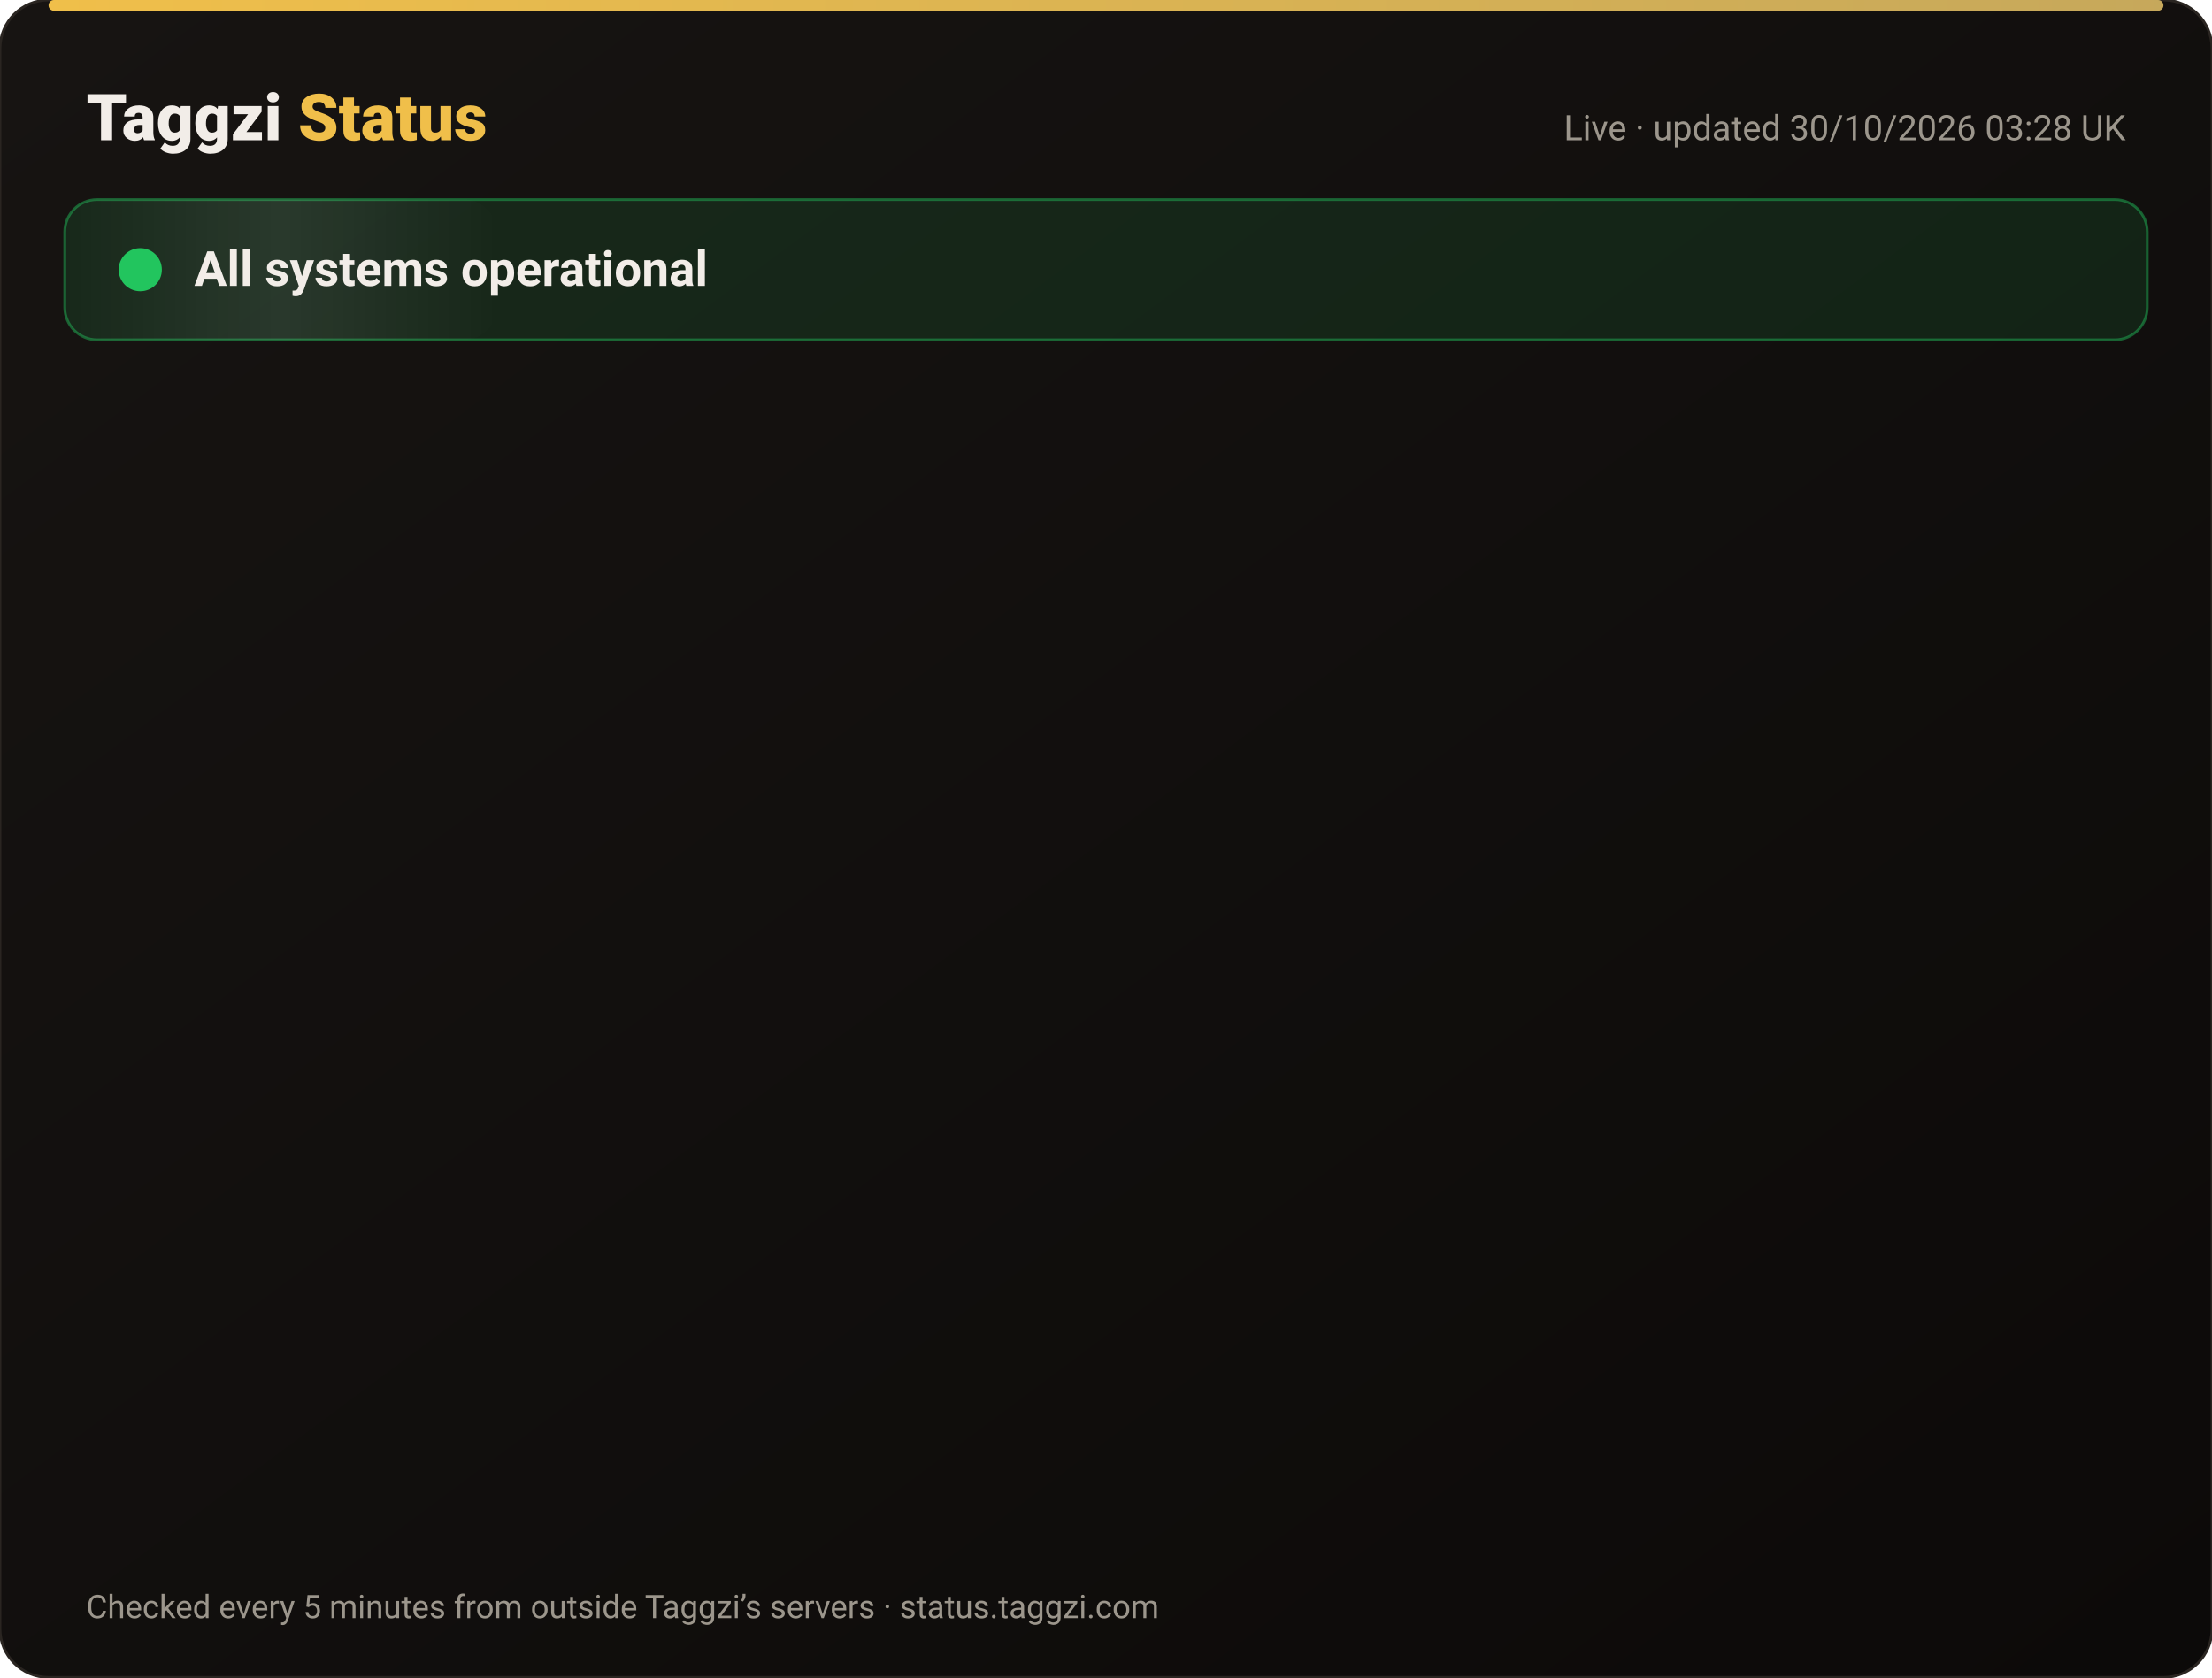
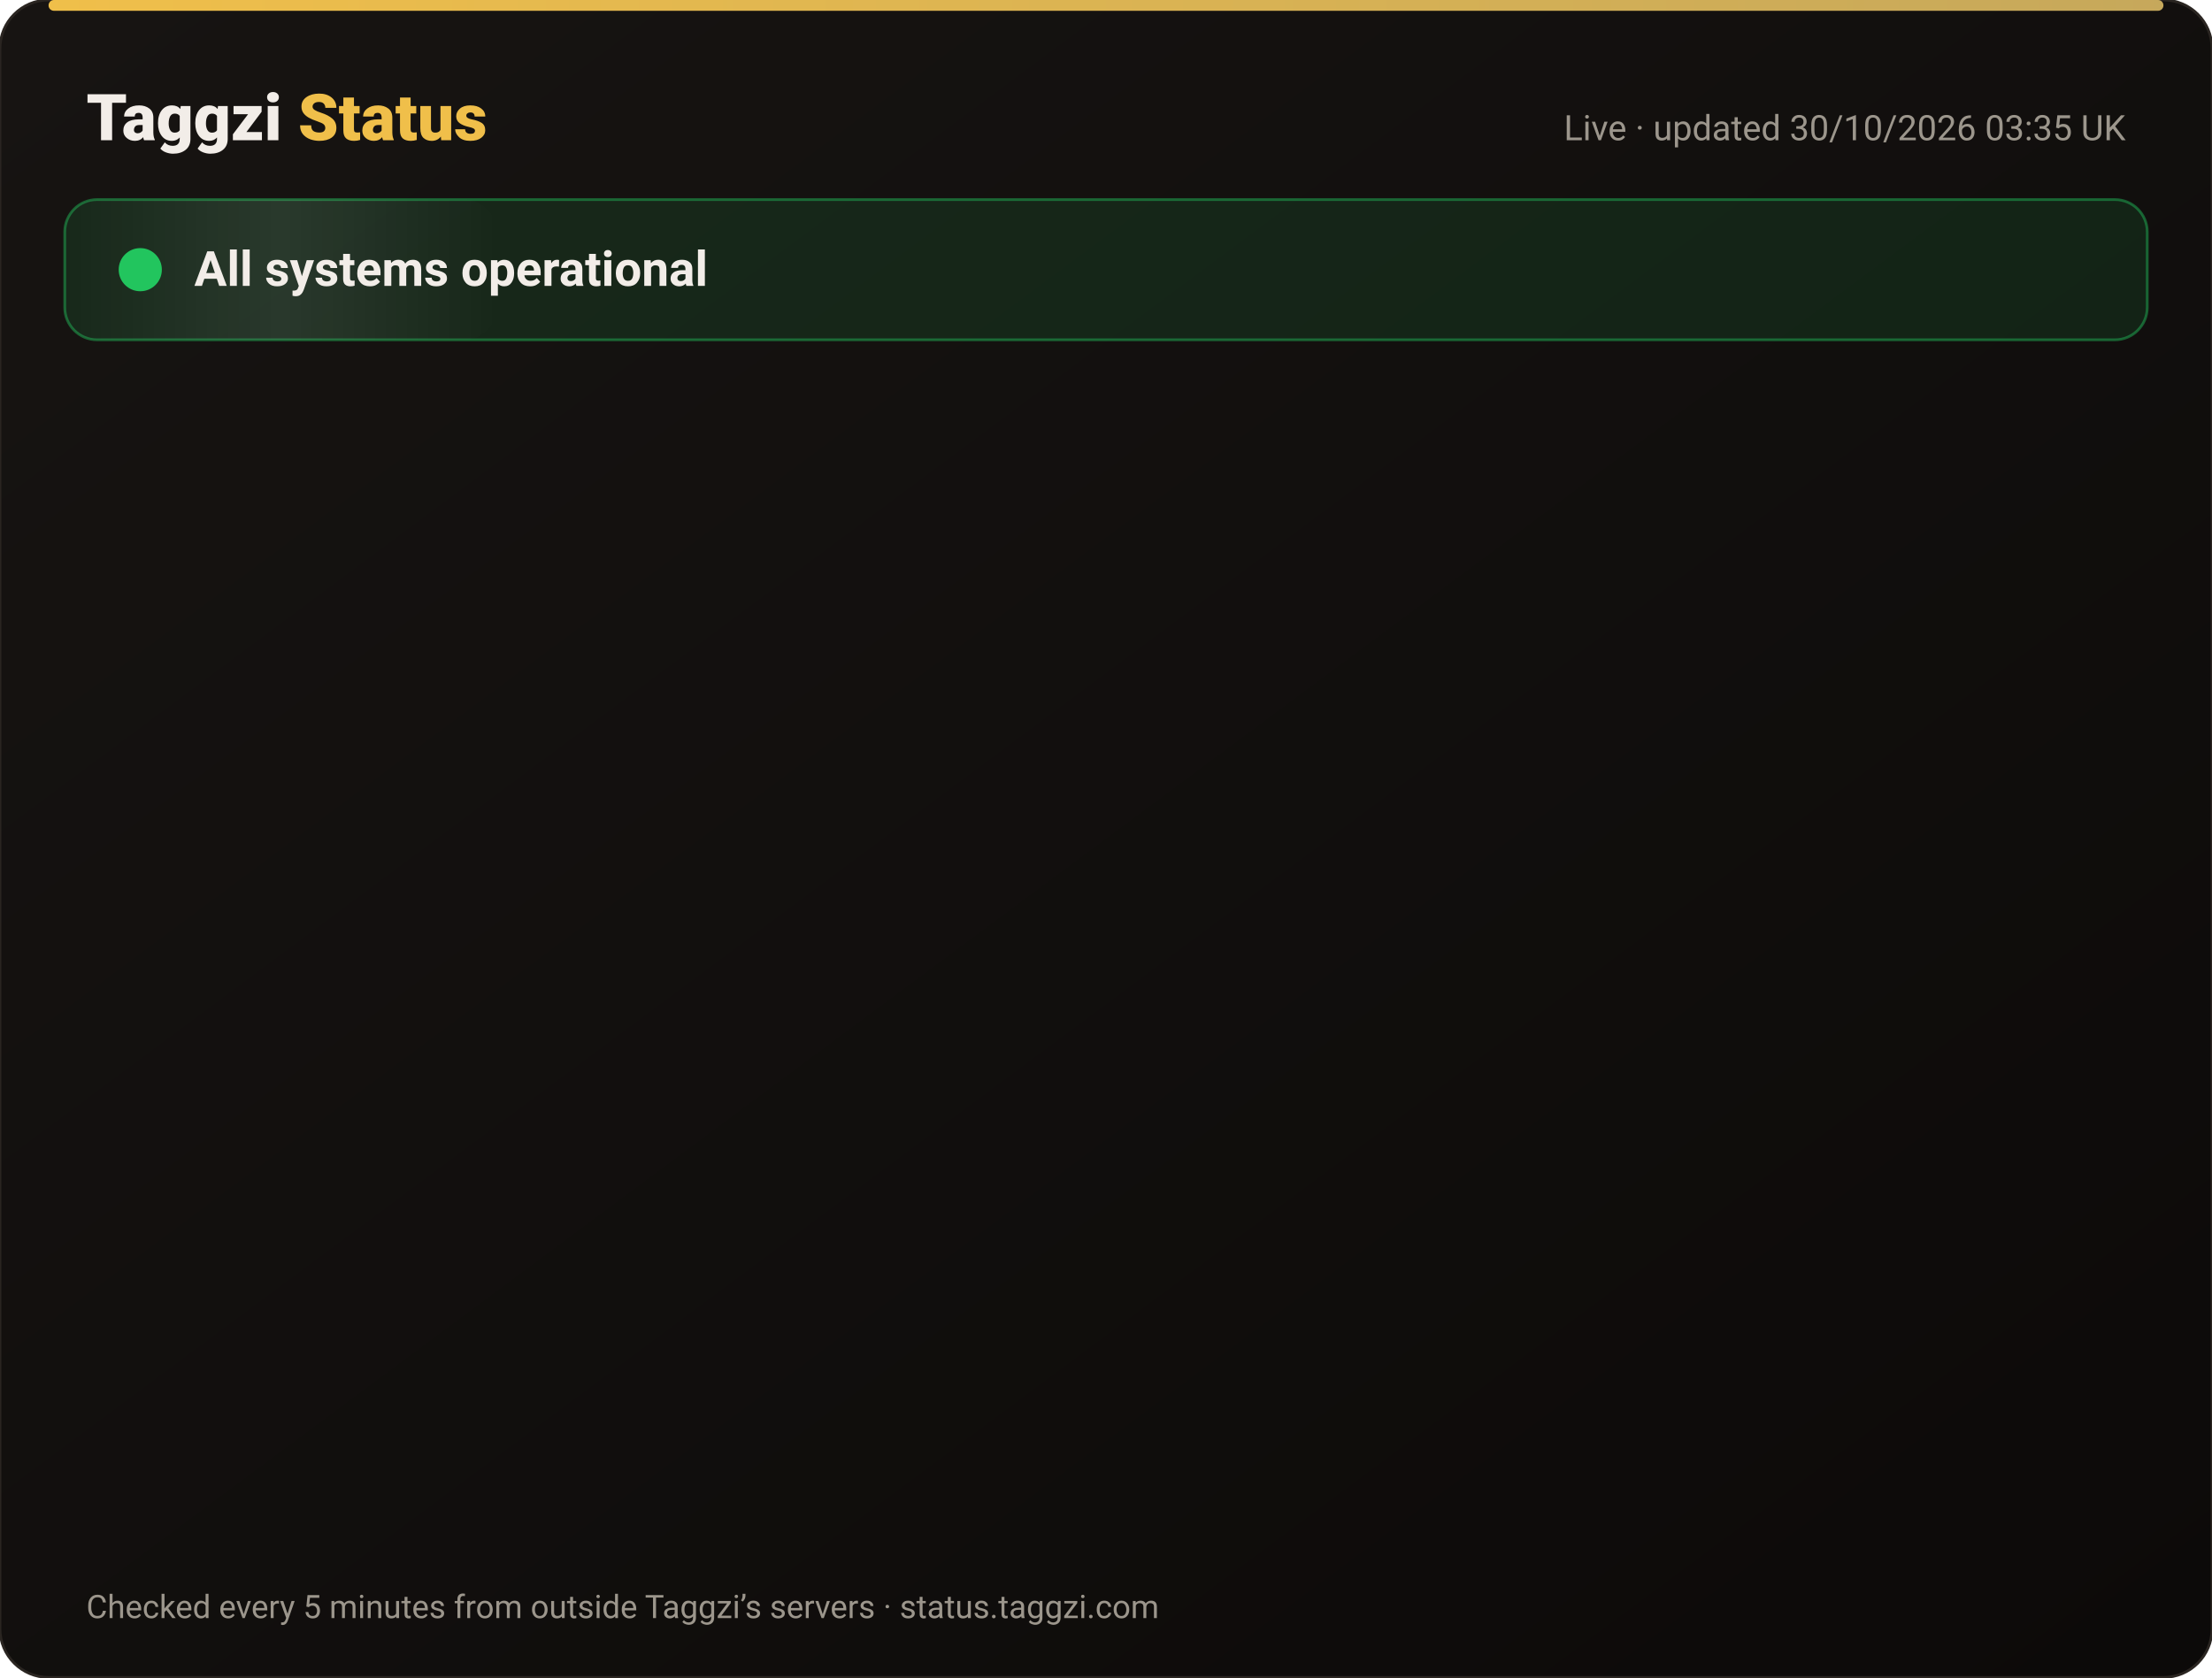
<svg xmlns="http://www.w3.org/2000/svg" width="820" height="622" viewBox="0 0 820 622" font-family="-apple-system,Segoe UI,Roboto,Helvetica,Arial,sans-serif">
  <defs>
    <linearGradient id="bg" x1="0" y1="0" x2="1" y2="1">
      <stop offset="0" stop-color="#171412" />
      <stop offset="1" stop-color="#0C0A09" />
    </linearGradient>
    <linearGradient id="gold" x1="0" x2="1">
      <stop offset="0" stop-color="#F0BF4A" />
      <stop offset="1" stop-color="#c6a85b" />
    </linearGradient>
    <linearGradient id="shine" x1="0" x2="1">
      <stop offset="0" stop-color="#fff" stop-opacity="0" />
      <stop offset=".5" stop-color="#fff" stop-opacity=".08" />
      <stop offset="1" stop-color="#fff" stop-opacity="0" />
    </linearGradient>
  </defs>
  <rect width="820" height="622" rx="18" fill="url(#bg)" stroke="#2a2521" />
  <rect x="18" y="0" width="784" height="4" rx="2" fill="url(#gold)" />
  <text x="32" y="52" font-size="24" font-weight="800" fill="#F2EDE8">Taggzi <tspan fill="#F0BF4A">Status</tspan>
  </text>
-   <text x="788" y="52" font-size="13" fill="#9C968C" text-anchor="end">Live · updated 30/10/2026 03:28 UK</text>
+   <text x="788" y="52" font-size="13" fill="#9C968C" text-anchor="end">Live · updated 30/10/2026 03:35 UK</text>
  <rect x="24" y="74" width="772" height="52" rx="12" fill="#22c55e" fill-opacity=".12" stroke="#22c55e" stroke-opacity=".45" />
  <rect x="24" y="74" width="160" height="52" rx="12" fill="url(#shine)">
    <animate attributeName="x" from="-160" to="820" dur="4s" repeatCount="indefinite" />
  </rect>
  <circle cx="52" cy="100" r="7" fill="#22c55e" />
  <circle cx="52" cy="100" r="7" fill="none" stroke="#22c55e" stroke-width="2">
    <animate attributeName="r" values="7;15;7" dur="2s" repeatCount="indefinite" />
    <animate attributeName="opacity" values=".9;0;.9" dur="2s" repeatCount="indefinite" />
  </circle>
  <text x="72" y="106" font-size="18" font-weight="700" fill="#F2EDE8">All systems operational</text>
  <g opacity="0">
    <animate attributeName="opacity" from="0" to="1" begin="0.00s" dur=".6s" fill="freeze" />
    <line x1="32" y1="188" x2="788" y2="188" stroke="#2a2521" />
    <circle cx="44" cy="166" r="6" fill="#22c55e">
      <animate attributeName="opacity" values="1;.45;1" dur="2.4s" begin="0.00s" repeatCount="indefinite" />
    </circle>
    <text x="62" y="171" font-size="15" font-weight="650" fill="#F2EDE8">Website</text>
    <text x="630" y="171" font-size="13" fill="#9C968C" text-anchor="end">99.95% uptime</text>
    <rect x="648" y="154" width="140" height="24" rx="12" fill="#22c55e" fill-opacity=".14" stroke="#22c55e" stroke-opacity=".5" />
    <text x="718" y="171" font-size="12" font-weight="700" fill="#22c55e" text-anchor="middle">Operational</text>
  </g>
  <g opacity="0">
    <animate attributeName="opacity" from="0" to="1" begin="0.15s" dur=".6s" fill="freeze" />
    <line x1="32" y1="234" x2="788" y2="234" stroke="#2a2521" />
    <circle cx="44" cy="212" r="6" fill="#22c55e">
      <animate attributeName="opacity" values="1;.45;1" dur="2.4s" begin="0.15s" repeatCount="indefinite" />
    </circle>
    <text x="62" y="217" font-size="15" font-weight="650" fill="#F2EDE8">Tag scans</text>
    <text x="630" y="217" font-size="13" fill="#9C968C" text-anchor="end">99.95% uptime</text>
    <rect x="648" y="200" width="140" height="24" rx="12" fill="#22c55e" fill-opacity=".14" stroke="#22c55e" stroke-opacity=".5" />
    <text x="718" y="217" font-size="12" font-weight="700" fill="#22c55e" text-anchor="middle">Operational</text>
  </g>
  <g opacity="0">
    <animate attributeName="opacity" from="0" to="1" begin="0.30s" dur=".6s" fill="freeze" />
    <line x1="32" y1="280" x2="788" y2="280" stroke="#2a2521" />
    <circle cx="44" cy="258" r="6" fill="#22c55e">
      <animate attributeName="opacity" values="1;.45;1" dur="2.4s" begin="0.30s" repeatCount="indefinite" />
    </circle>
    <text x="62" y="263" font-size="15" font-weight="650" fill="#F2EDE8">Manual tag lookup</text>
    <text x="630" y="263" font-size="13" fill="#9C968C" text-anchor="end">99.95% uptime</text>
    <rect x="648" y="246" width="140" height="24" rx="12" fill="#22c55e" fill-opacity=".14" stroke="#22c55e" stroke-opacity=".5" />
    <text x="718" y="263" font-size="12" font-weight="700" fill="#22c55e" text-anchor="middle">Operational</text>
  </g>
  <g opacity="0">
    <animate attributeName="opacity" from="0" to="1" begin="0.45s" dur=".6s" fill="freeze" />
    <line x1="32" y1="326" x2="788" y2="326" stroke="#2a2521" />
    <circle cx="44" cy="304" r="6" fill="#22c55e">
      <animate attributeName="opacity" values="1;.45;1" dur="2.4s" begin="0.45s" repeatCount="indefinite" />
    </circle>
    <text x="62" y="309" font-size="15" font-weight="650" fill="#F2EDE8">App &amp; login</text>
    <text x="630" y="309" font-size="13" fill="#9C968C" text-anchor="end">99.95% uptime</text>
    <rect x="648" y="292" width="140" height="24" rx="12" fill="#22c55e" fill-opacity=".14" stroke="#22c55e" stroke-opacity=".5" />
    <text x="718" y="309" font-size="12" font-weight="700" fill="#22c55e" text-anchor="middle">Operational</text>
  </g>
  <g opacity="0">
    <animate attributeName="opacity" from="0" to="1" begin="0.60s" dur=".6s" fill="freeze" />
    <line x1="32" y1="372" x2="788" y2="372" stroke="#2a2521" />
    <circle cx="44" cy="350" r="6" fill="#22c55e">
      <animate attributeName="opacity" values="1;.45;1" dur="2.4s" begin="0.60s" repeatCount="indefinite" />
    </circle>
    <text x="62" y="355" font-size="15" font-weight="650" fill="#F2EDE8">Community alerts</text>
    <text x="630" y="355" font-size="13" fill="#9C968C" text-anchor="end">99.95% uptime</text>
    <rect x="648" y="338" width="140" height="24" rx="12" fill="#22c55e" fill-opacity=".14" stroke="#22c55e" stroke-opacity=".5" />
    <text x="718" y="355" font-size="12" font-weight="700" fill="#22c55e" text-anchor="middle">Operational</text>
  </g>
  <g opacity="0">
    <animate attributeName="opacity" from="0" to="1" begin="0.75s" dur=".6s" fill="freeze" />
    <line x1="32" y1="418" x2="788" y2="418" stroke="#2a2521" />
    <circle cx="44" cy="396" r="6" fill="#22c55e">
      <animate attributeName="opacity" values="1;.45;1" dur="2.4s" begin="0.75s" repeatCount="indefinite" />
    </circle>
    <text x="62" y="401" font-size="15" font-weight="650" fill="#F2EDE8">Private calling</text>
    <text x="630" y="401" font-size="13" fill="#9C968C" text-anchor="end">99.95% uptime</text>
    <rect x="648" y="384" width="140" height="24" rx="12" fill="#22c55e" fill-opacity=".14" stroke="#22c55e" stroke-opacity=".5" />
    <text x="718" y="401" font-size="12" font-weight="700" fill="#22c55e" text-anchor="middle">Operational</text>
  </g>
  <g opacity="0">
    <animate attributeName="opacity" from="0" to="1" begin="0.90s" dur=".6s" fill="freeze" />
    <line x1="32" y1="464" x2="788" y2="464" stroke="#2a2521" />
    <circle cx="44" cy="442" r="6" fill="#22c55e">
      <animate attributeName="opacity" values="1;.45;1" dur="2.4s" begin="0.90s" repeatCount="indefinite" />
    </circle>
    <text x="62" y="447" font-size="15" font-weight="650" fill="#F2EDE8">Payments</text>
    <text x="630" y="447" font-size="13" fill="#9C968C" text-anchor="end">99.94% uptime</text>
    <rect x="648" y="430" width="140" height="24" rx="12" fill="#22c55e" fill-opacity=".14" stroke="#22c55e" stroke-opacity=".5" />
    <text x="718" y="447" font-size="12" font-weight="700" fill="#22c55e" text-anchor="middle">Operational</text>
  </g>
  <g opacity="0">
    <animate attributeName="opacity" from="0" to="1" begin="1.05s" dur=".6s" fill="freeze" />
    <line x1="32" y1="510" x2="788" y2="510" stroke="#2a2521" />
    <circle cx="44" cy="488" r="6" fill="#22c55e">
      <animate attributeName="opacity" values="1;.45;1" dur="2.4s" begin="1.05s" repeatCount="indefinite" />
    </circle>
    <text x="62" y="493" font-size="15" font-weight="650" fill="#F2EDE8">Email &amp; support</text>
    <text x="630" y="493" font-size="13" fill="#9C968C" text-anchor="end">99.95% uptime</text>
    <rect x="648" y="476" width="140" height="24" rx="12" fill="#22c55e" fill-opacity=".14" stroke="#22c55e" stroke-opacity=".5" />
    <text x="718" y="493" font-size="12" font-weight="700" fill="#22c55e" text-anchor="middle">Operational</text>
  </g>
  <g opacity="0">
    <animate attributeName="opacity" from="0" to="1" begin="1.20s" dur=".6s" fill="freeze" />
    <line x1="32" y1="556" x2="788" y2="556" stroke="#2a2521" />
    <circle cx="44" cy="534" r="6" fill="#22c55e">
      <animate attributeName="opacity" values="1;.45;1" dur="2.4s" begin="1.20s" repeatCount="indefinite" />
    </circle>
    <text x="62" y="539" font-size="15" font-weight="650" fill="#F2EDE8">Secure connection (SSL)</text>
    <text x="630" y="539" font-size="13" fill="#9C968C" text-anchor="end">100.00% uptime</text>
    <rect x="648" y="522" width="140" height="24" rx="12" fill="#22c55e" fill-opacity=".14" stroke="#22c55e" stroke-opacity=".5" />
    <text x="718" y="539" font-size="12" font-weight="700" fill="#22c55e" text-anchor="middle">Operational</text>
  </g>
  <text x="32" y="600" font-size="12" fill="#9C968C">Checked every 5 minutes from outside Taggzi’s servers · status.taggzi.com</text>
</svg>
